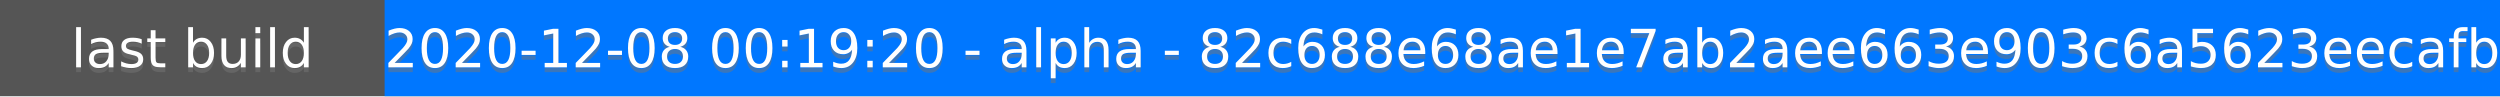
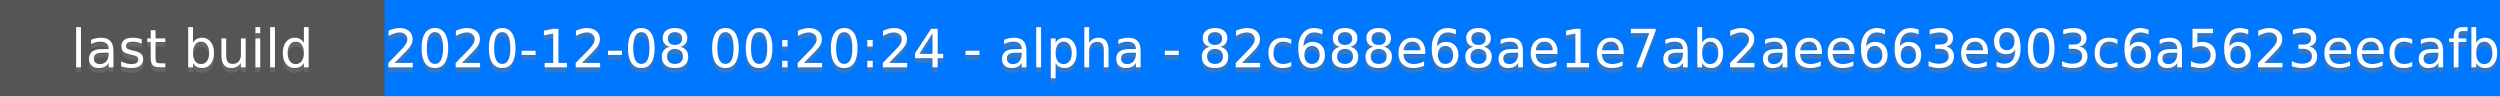
<svg xmlns="http://www.w3.org/2000/svg" height="20" width="520">
  <rect fill="#555" height="20" width="520" />
  <rect fill="#07f" height="20" width="440" x="80" />
  <g fill="#fff" font-family="DejaVu Sans,Verdana,Geneva,sans-serif" font-size="11" text-anchor="middle">
    <text fill-opacity=".5" fill="#777" x="40" y="15">last build</text>
    <text x="40" y="14">last build</text>
-     <text fill-opacity=".5" fill="#777" x="300" y="15">2020-12-08 00:19:20 - alpha - 82c688e68ae1e7ab2aee663e903c6a5623eecafb</text>
-     <text x="300" y="14">2020-12-08 00:19:20 - alpha - 82c688e68ae1e7ab2aee663e903c6a5623eecafb</text>
+     <text fill-opacity=".5" fill="#777" x="300" y="15">2020-12-08 00:20:24 - alpha - 82c688e68ae1e7ab2aee663e903c6a5623eecafb</text>
+     <text x="300" y="14">2020-12-08 00:20:24 - alpha - 82c688e68ae1e7ab2aee663e903c6a5623eecafb</text>
  </g>
</svg>
